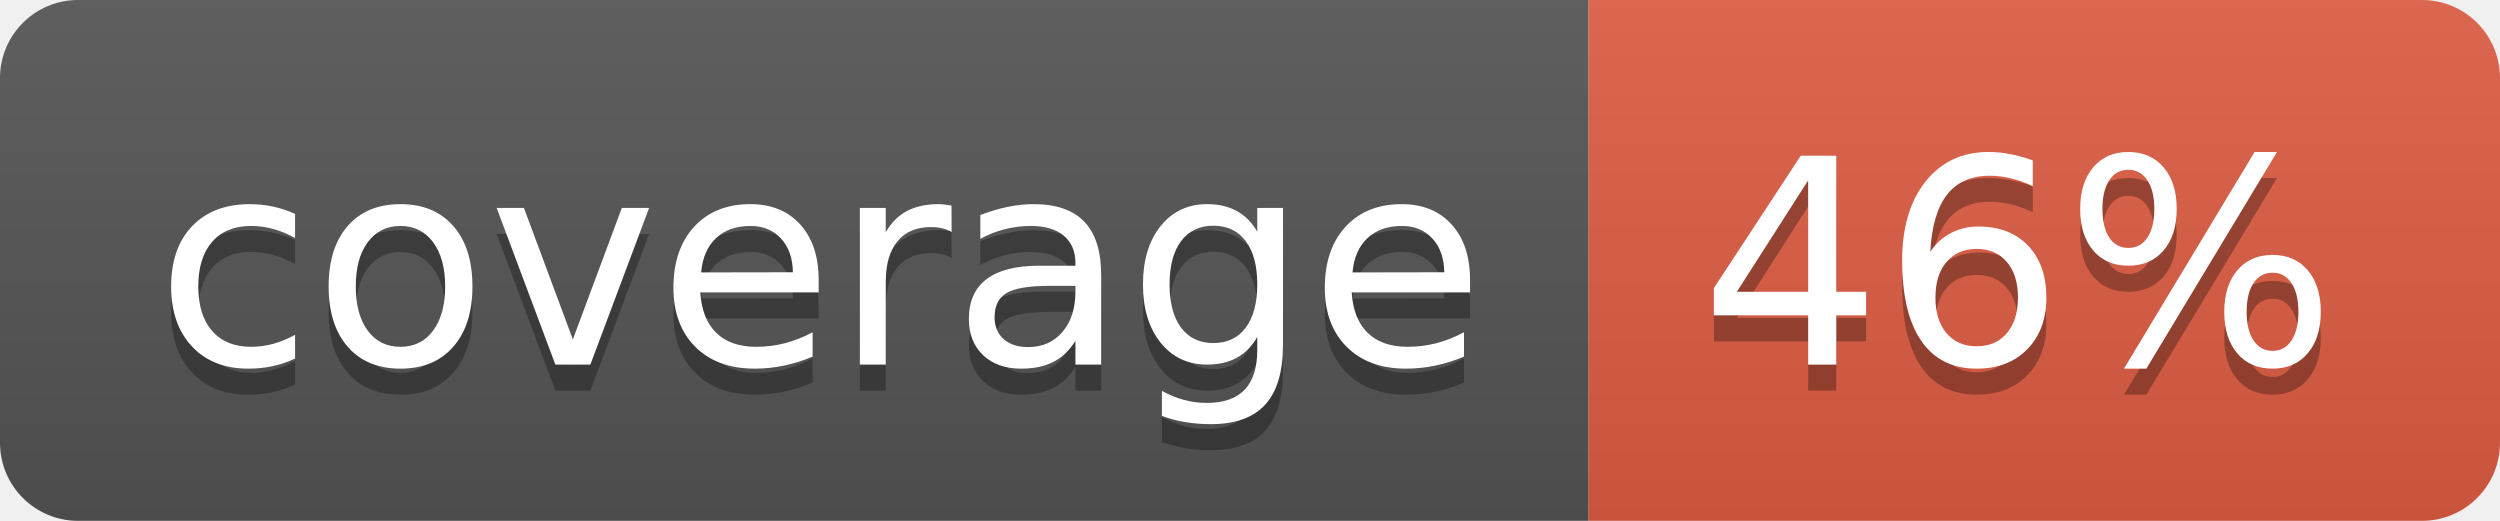
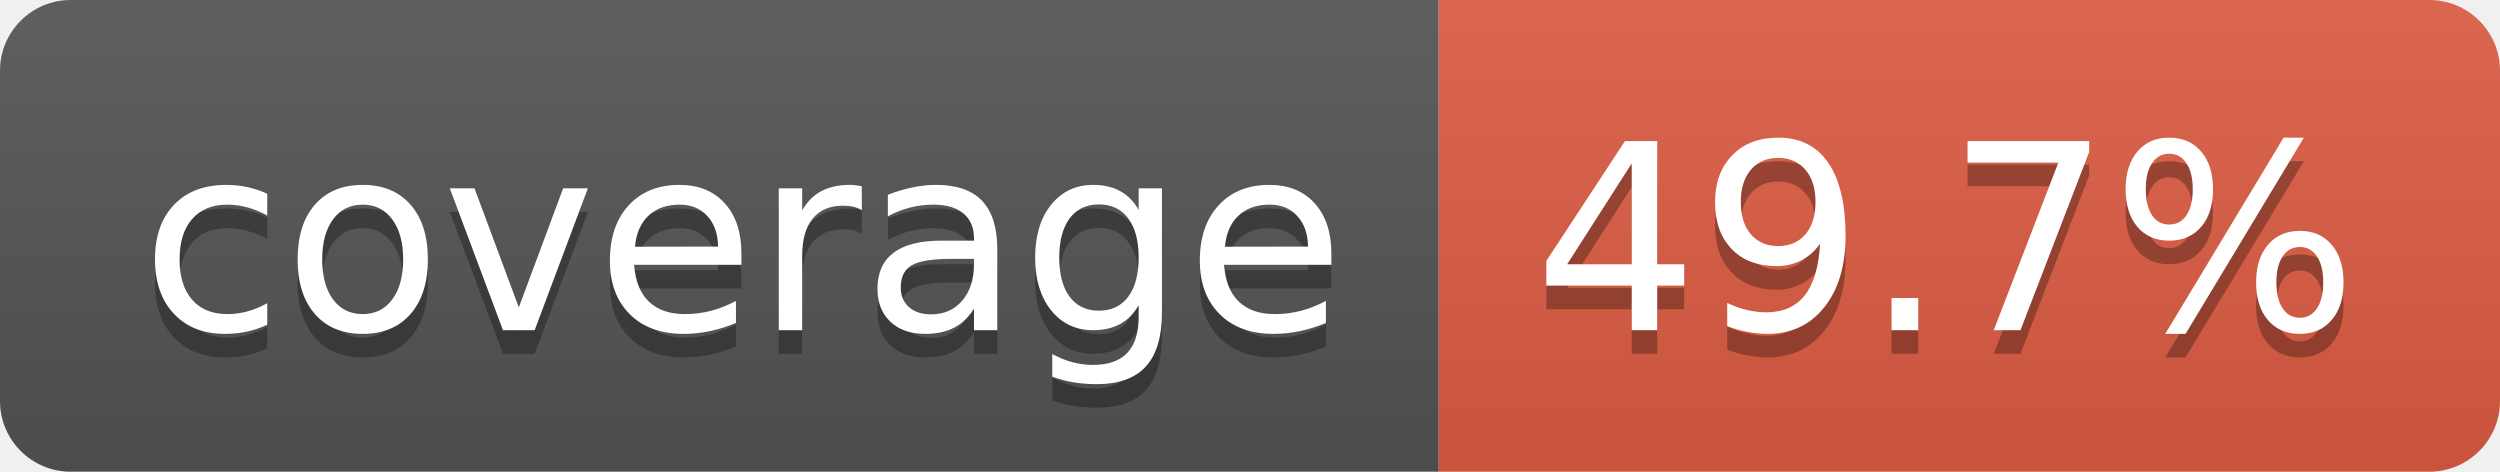
- <svg xmlns="http://www.w3.org/2000/svg" width="96" height="20" role="img" aria-label="coverage: 46%">
+ <svg xmlns="http://www.w3.org/2000/svg" width="106" height="20" role="img" aria-label="coverage: 49.7%">
  <linearGradient id="s" x2="0" y2="100%">
    <stop offset="0" stop-color="#bbb" stop-opacity=".1" />
    <stop offset="1" stop-opacity=".1" />
  </linearGradient>
  <clipPath id="r">
-     <rect width="96" height="20" rx="3" fill="#fff" />
+     <rect width="106" height="20" rx="3" fill="#fff" />
  </clipPath>
  <g clip-path="url(#r)">
    <rect width="61" height="20" fill="#555" />
-     <rect x="61" width="35" height="20" fill="#e05d44" />
-     <rect width="96" height="20" fill="url(#s)" />
+     <rect x="61" width="45" height="20" fill="#e05d44" />
+     <rect width="106" height="20" fill="url(#s)" />
  </g>
  <g fill="#fff" text-anchor="middle" font-family="Verdana,Geneva,DejaVu Sans,sans-serif" text-rendering="geometricPrecision" font-size="110">
    <text aria-hidden="true" x="315" y="150" fill="#010101" fill-opacity=".3" transform="scale(.1)" textLength="512">coverage</text>
    <text x="315" y="140" transform="scale(.1)" fill="#fff" textLength="512">coverage</text>
-     <text aria-hidden="true" x="775" y="150" fill="#010101" fill-opacity=".3" transform="scale(.1)" textLength="245">46%</text>
-     <text x="775" y="140" transform="scale(.1)" fill="#fff" textLength="245">46%</text>
+     <text aria-hidden="true" x="825" y="150" fill="#010101" fill-opacity=".3" transform="scale(.1)" textLength="350">49.7%</text>
+     <text x="825" y="140" transform="scale(.1)" fill="#fff" textLength="350">49.7%</text>
  </g>
</svg>
